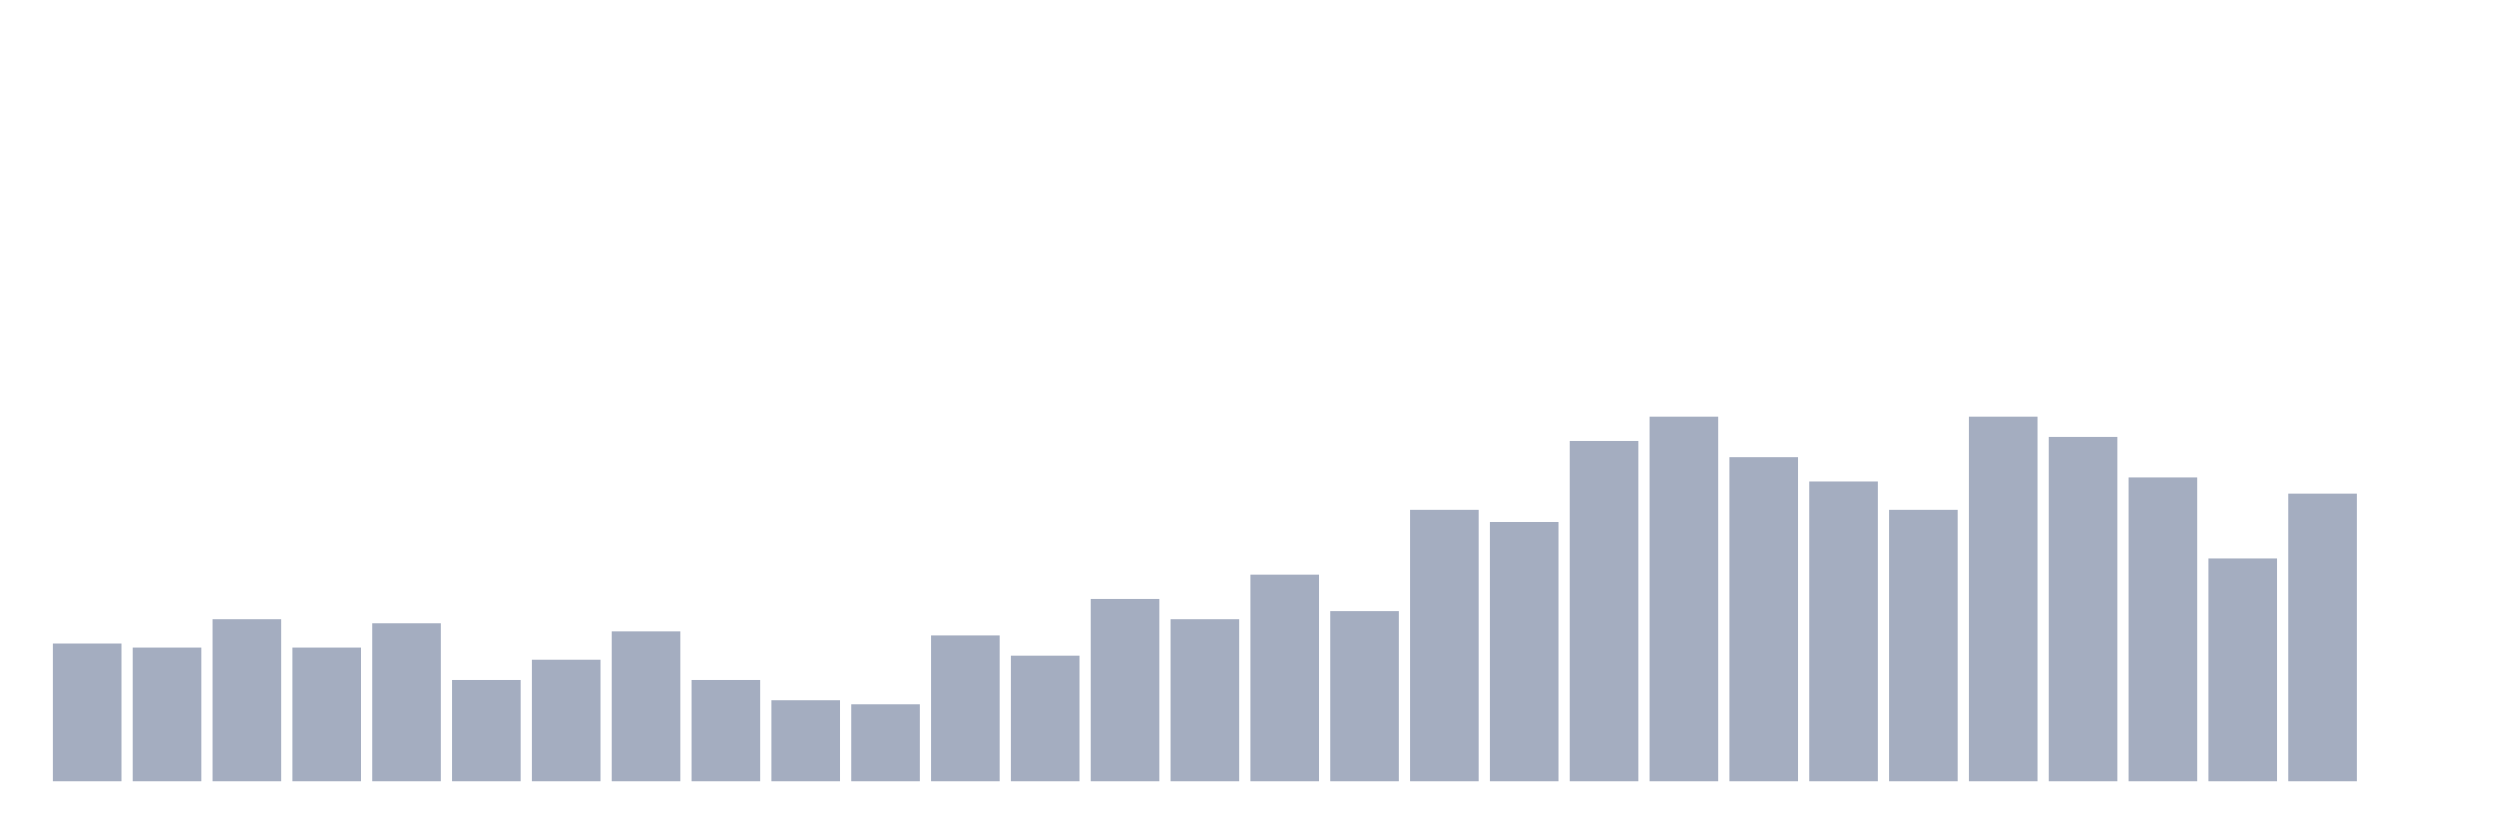
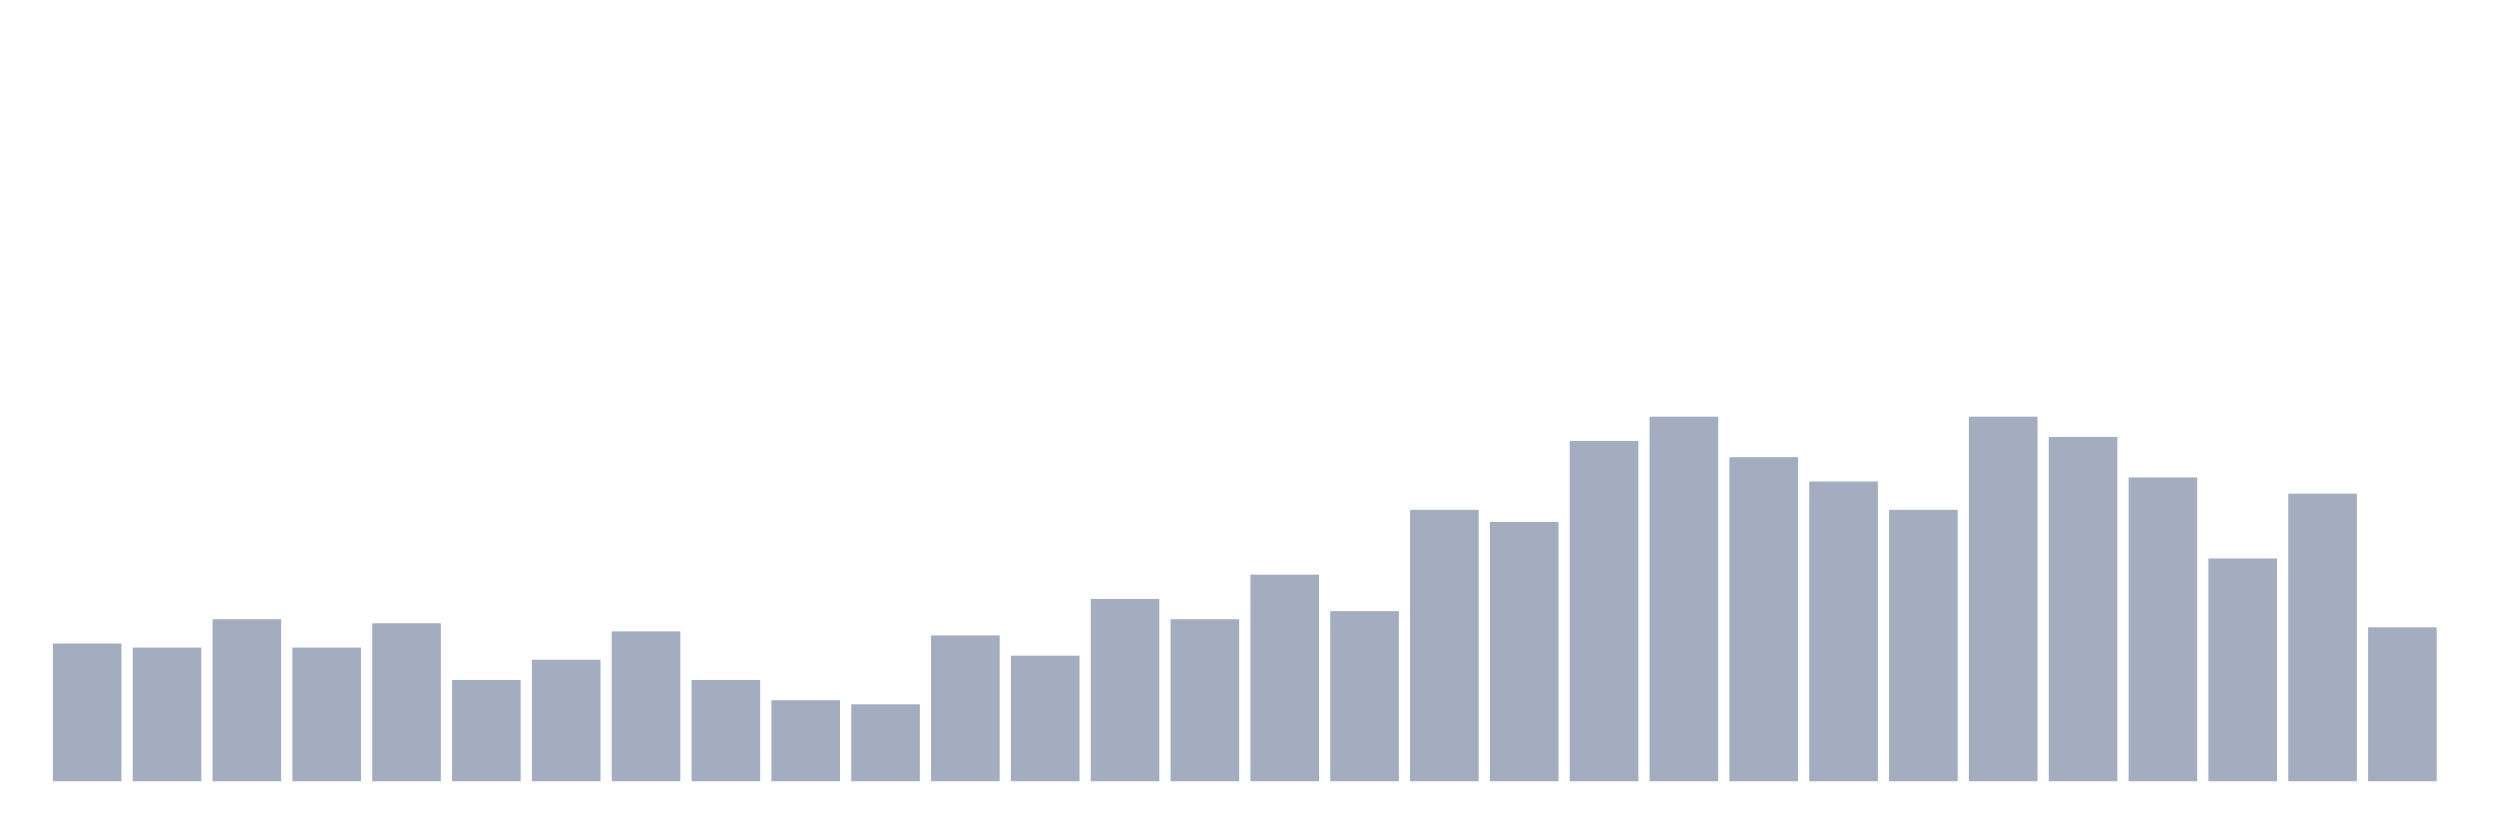
<svg xmlns="http://www.w3.org/2000/svg" viewBox="0 0 480 160">
  <g transform="translate(10,10)">
    <rect class="bar" x="0.153" width="13.175" y="113.556" height="26.444" fill="rgb(164,173,192)" />
    <rect class="bar" x="15.482" width="13.175" y="114.333" height="25.667" fill="rgb(164,173,192)" />
    <rect class="bar" x="30.81" width="13.175" y="108.889" height="31.111" fill="rgb(164,173,192)" />
    <rect class="bar" x="46.138" width="13.175" y="114.333" height="25.667" fill="rgb(164,173,192)" />
    <rect class="bar" x="61.466" width="13.175" y="109.667" height="30.333" fill="rgb(164,173,192)" />
    <rect class="bar" x="76.794" width="13.175" y="120.556" height="19.444" fill="rgb(164,173,192)" />
    <rect class="bar" x="92.123" width="13.175" y="116.667" height="23.333" fill="rgb(164,173,192)" />
    <rect class="bar" x="107.451" width="13.175" y="111.222" height="28.778" fill="rgb(164,173,192)" />
    <rect class="bar" x="122.779" width="13.175" y="120.556" height="19.444" fill="rgb(164,173,192)" />
    <rect class="bar" x="138.107" width="13.175" y="124.444" height="15.556" fill="rgb(164,173,192)" />
    <rect class="bar" x="153.436" width="13.175" y="125.222" height="14.778" fill="rgb(164,173,192)" />
    <rect class="bar" x="168.764" width="13.175" y="112" height="28" fill="rgb(164,173,192)" />
    <rect class="bar" x="184.092" width="13.175" y="115.889" height="24.111" fill="rgb(164,173,192)" />
    <rect class="bar" x="199.42" width="13.175" y="105" height="35" fill="rgb(164,173,192)" />
    <rect class="bar" x="214.748" width="13.175" y="108.889" height="31.111" fill="rgb(164,173,192)" />
    <rect class="bar" x="230.077" width="13.175" y="100.333" height="39.667" fill="rgb(164,173,192)" />
    <rect class="bar" x="245.405" width="13.175" y="107.333" height="32.667" fill="rgb(164,173,192)" />
    <rect class="bar" x="260.733" width="13.175" y="87.889" height="52.111" fill="rgb(164,173,192)" />
    <rect class="bar" x="276.061" width="13.175" y="90.222" height="49.778" fill="rgb(164,173,192)" />
    <rect class="bar" x="291.39" width="13.175" y="74.667" height="65.333" fill="rgb(164,173,192)" />
    <rect class="bar" x="306.718" width="13.175" y="70" height="70" fill="rgb(164,173,192)" />
    <rect class="bar" x="322.046" width="13.175" y="77.778" height="62.222" fill="rgb(164,173,192)" />
    <rect class="bar" x="337.374" width="13.175" y="82.444" height="57.556" fill="rgb(164,173,192)" />
    <rect class="bar" x="352.702" width="13.175" y="87.889" height="52.111" fill="rgb(164,173,192)" />
    <rect class="bar" x="368.031" width="13.175" y="70" height="70" fill="rgb(164,173,192)" />
    <rect class="bar" x="383.359" width="13.175" y="73.889" height="66.111" fill="rgb(164,173,192)" />
    <rect class="bar" x="398.687" width="13.175" y="81.667" height="58.333" fill="rgb(164,173,192)" />
    <rect class="bar" x="414.015" width="13.175" y="97.222" height="42.778" fill="rgb(164,173,192)" />
    <rect class="bar" x="429.344" width="13.175" y="84.778" height="55.222" fill="rgb(164,173,192)" />
-     <rect class="bar" x="444.672" width="13.175" y="140" height="0" fill="rgb(164,173,192)" />
+     <rect class="bar" x="444.672" width="13.175" y="110.444" height="29.556" fill="rgb(164,173,192)" />
  </g>
</svg>
